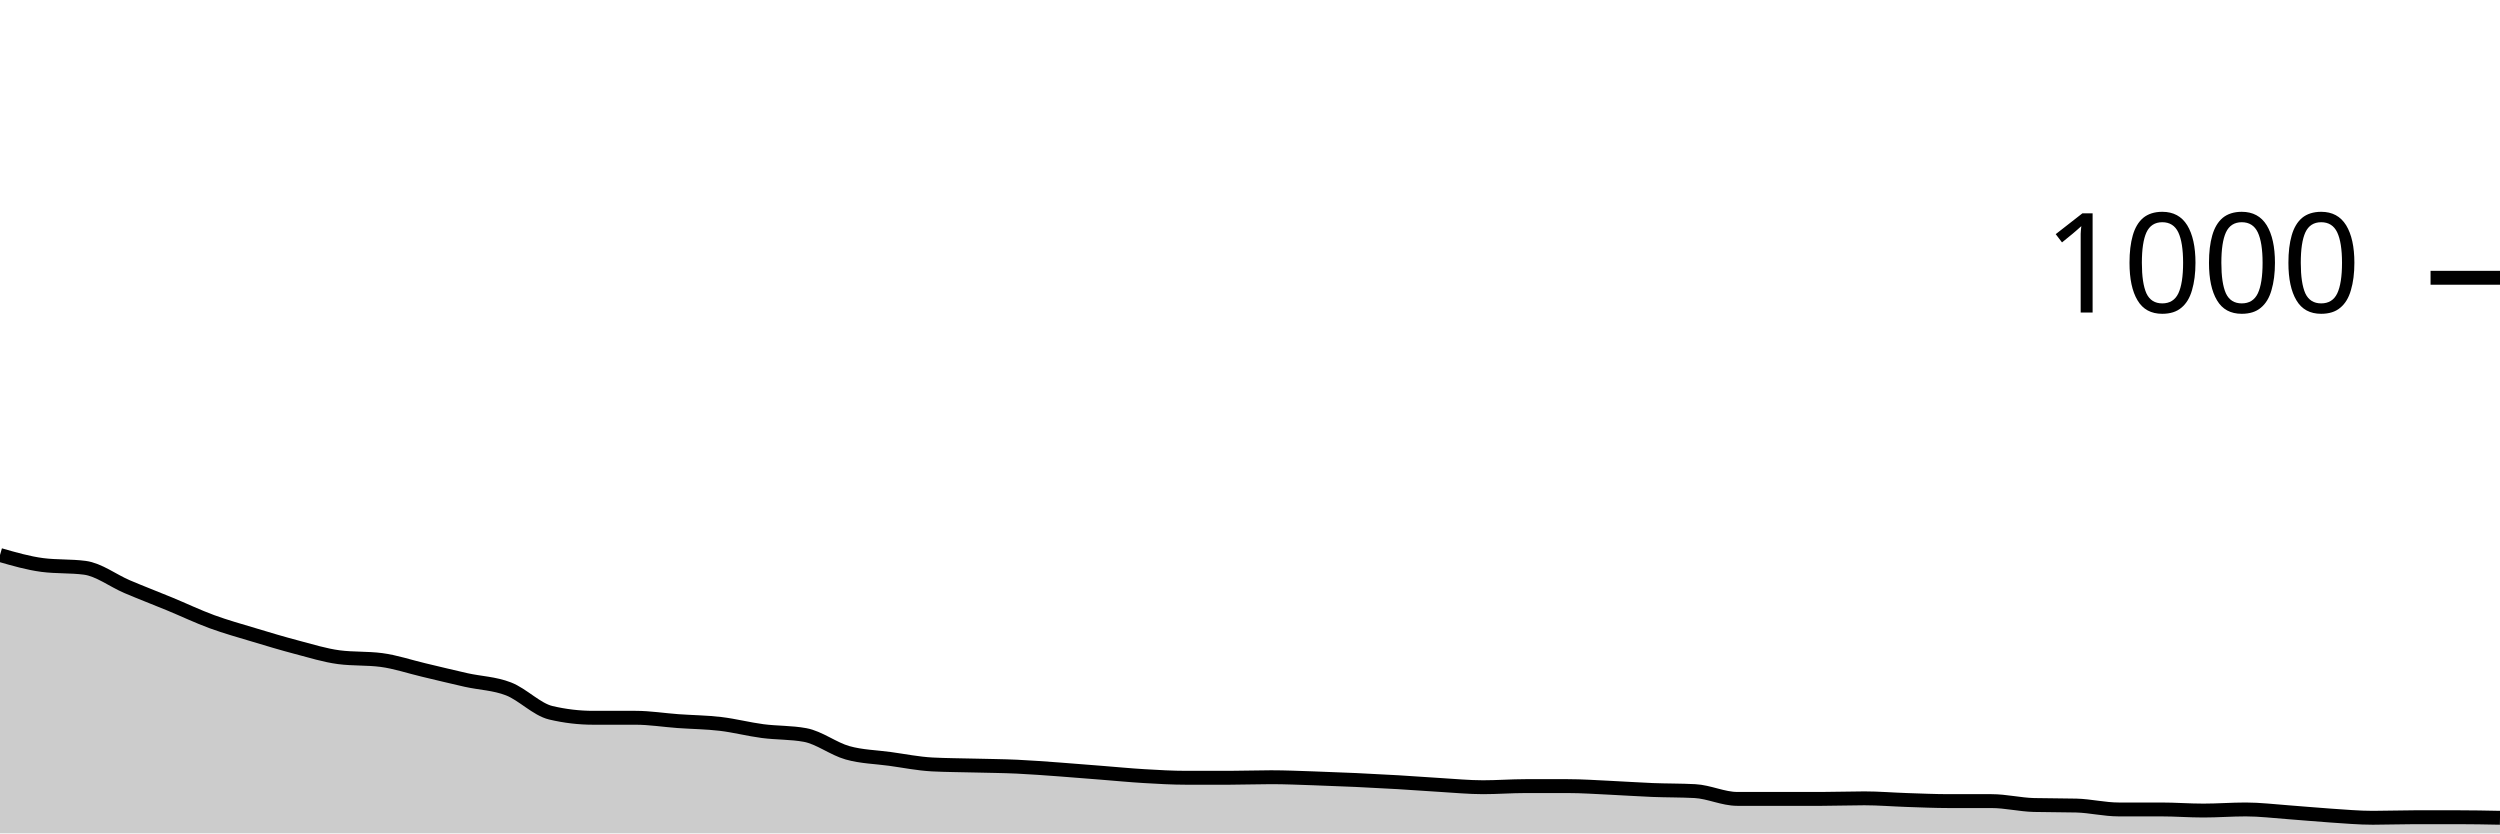
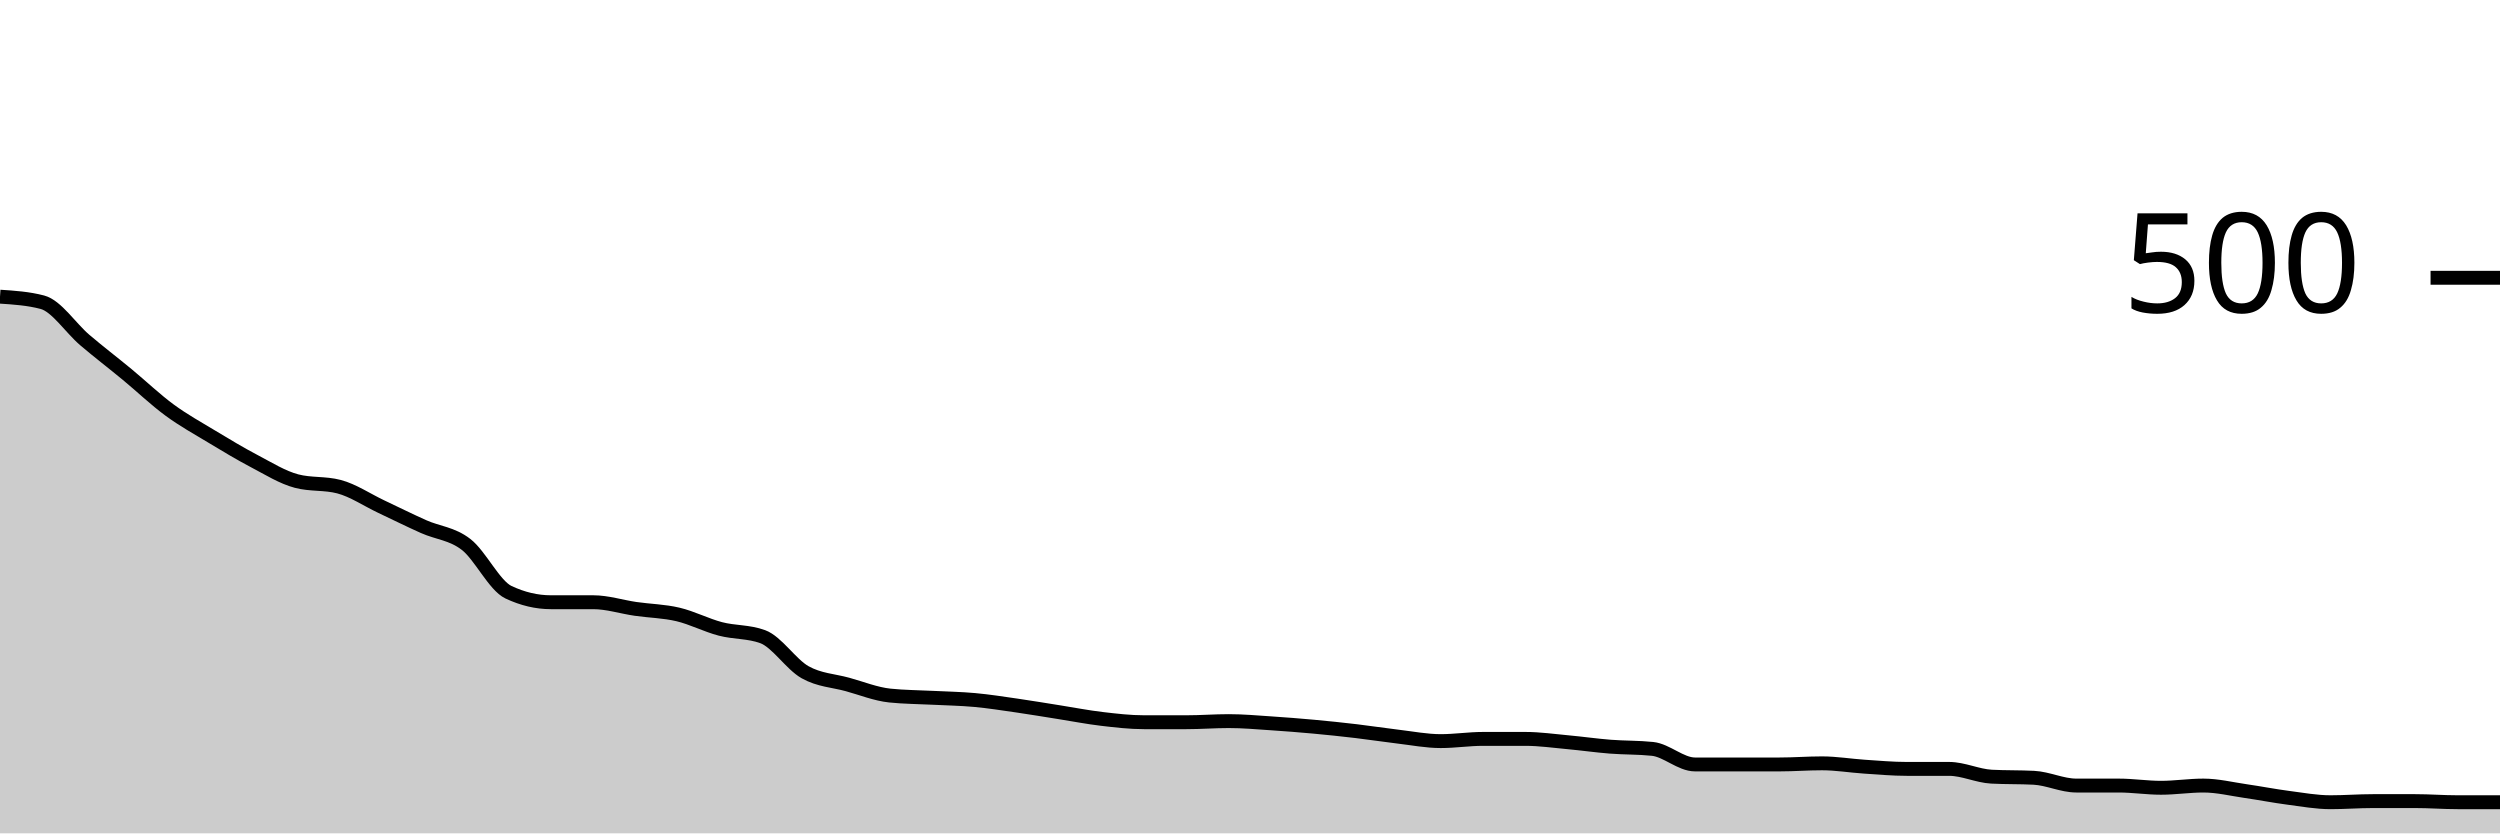
<svg xmlns="http://www.w3.org/2000/svg" viewBox="0 0 180 60">
  <g transform="translate(0,20)">
-     <path class="area" fill="rgba(0, 0, 0, 0.2)" d="M0,19.96C1.017,20.253,2.034,20.547,3.051,20.68C4.068,20.813,5.085,20.747,6.102,20.88C7.119,21.013,8.136,21.807,9.153,22.24C10.169,22.673,11.186,23.06,12.203,23.48C13.22,23.9,14.237,24.387,15.254,24.76C16.271,25.133,17.288,25.413,18.305,25.72C19.322,26.027,20.339,26.333,21.356,26.6C22.373,26.867,23.39,27.187,24.407,27.32C25.424,27.453,26.441,27.387,27.458,27.52C28.475,27.653,29.492,28,30.508,28.24C31.525,28.48,32.542,28.733,33.559,28.96C34.576,29.187,35.593,29.207,36.61,29.6C37.627,29.993,38.644,31.08,39.661,31.32C40.678,31.56,41.695,31.68,42.712,31.68C43.729,31.68,44.746,31.68,45.763,31.68C46.78,31.68,47.797,31.847,48.814,31.92C49.831,31.993,50.847,32,51.864,32.12C52.881,32.24,53.898,32.507,54.915,32.64C55.932,32.773,56.949,32.733,57.966,32.92C58.983,33.107,60,33.913,61.017,34.2C62.034,34.487,63.051,34.5,64.068,34.64C65.085,34.78,66.102,34.987,67.119,35.04C68.136,35.093,69.153,35.093,70.169,35.12C71.186,35.147,72.203,35.153,73.22,35.2C74.237,35.247,75.254,35.327,76.271,35.4C77.288,35.473,78.305,35.56,79.322,35.64C80.339,35.72,81.356,35.82,82.373,35.88C83.39,35.94,84.407,36,85.424,36C86.441,36,87.458,36,88.475,36C89.492,36,90.508,35.96,91.525,35.96C92.542,35.96,93.559,36.007,94.576,36.04C95.593,36.073,96.61,36.113,97.627,36.16C98.644,36.207,99.661,36.26,100.678,36.32C101.695,36.38,102.712,36.46,103.729,36.52C104.746,36.58,105.763,36.68,106.78,36.68C107.797,36.68,108.814,36.6,109.831,36.6C110.847,36.6,111.864,36.6,112.881,36.6C113.898,36.6,114.915,36.673,115.932,36.72C116.949,36.767,117.966,36.84,118.983,36.88C120,36.92,121.017,36.907,122.034,36.96C123.051,37.013,124.068,37.52,125.085,37.52C126.102,37.52,127.119,37.52,128.136,37.52C129.153,37.52,130.169,37.52,131.186,37.52C132.203,37.52,133.22,37.48,134.237,37.48C135.254,37.48,136.271,37.567,137.288,37.6C138.305,37.633,139.322,37.68,140.339,37.68C141.356,37.68,142.373,37.68,143.39,37.68C144.407,37.68,145.424,37.933,146.441,37.96C147.458,37.987,148.475,37.973,149.492,38C150.508,38.027,151.525,38.28,152.542,38.28C153.559,38.28,154.576,38.28,155.593,38.28C156.61,38.28,157.627,38.36,158.644,38.36C159.661,38.36,160.678,38.28,161.695,38.28C162.712,38.28,163.729,38.407,164.746,38.48C165.763,38.553,166.78,38.653,167.797,38.72C168.814,38.787,169.831,38.88,170.847,38.88C171.864,38.88,172.881,38.84,173.898,38.84C174.915,38.84,175.932,38.84,176.949,38.84C177.966,38.84,178.983,38.86,180,38.88L180,40C178.983,40,177.966,40,176.949,40C175.932,40,174.915,40,173.898,40C172.881,40,171.864,40,170.847,40C169.831,40,168.814,40,167.797,40C166.78,40,165.763,40,164.746,40C163.729,40,162.712,40,161.695,40C160.678,40,159.661,40,158.644,40C157.627,40,156.61,40,155.593,40C154.576,40,153.559,40,152.542,40C151.525,40,150.508,40,149.492,40C148.475,40,147.458,40,146.441,40C145.424,40,144.407,40,143.39,40C142.373,40,141.356,40,140.339,40C139.322,40,138.305,40,137.288,40C136.271,40,135.254,40,134.237,40C133.22,40,132.203,40,131.186,40C130.169,40,129.153,40,128.136,40C127.119,40,126.102,40,125.085,40C124.068,40,123.051,40,122.034,40C121.017,40,120,40,118.983,40C117.966,40,116.949,40,115.932,40C114.915,40,113.898,40,112.881,40C111.864,40,110.847,40,109.831,40C108.814,40,107.797,40,106.78,40C105.763,40,104.746,40,103.729,40C102.712,40,101.695,40,100.678,40C99.661,40,98.644,40,97.627,40C96.61,40,95.593,40,94.576,40C93.559,40,92.542,40,91.525,40C90.508,40,89.492,40,88.475,40C87.458,40,86.441,40,85.424,40C84.407,40,83.39,40,82.373,40C81.356,40,80.339,40,79.322,40C78.305,40,77.288,40,76.271,40C75.254,40,74.237,40,73.22,40C72.203,40,71.186,40,70.169,40C69.153,40,68.136,40,67.119,40C66.102,40,65.085,40,64.068,40C63.051,40,62.034,40,61.017,40C60,40,58.983,40,57.966,40C56.949,40,55.932,40,54.915,40C53.898,40,52.881,40,51.864,40C50.847,40,49.831,40,48.814,40C47.797,40,46.78,40,45.763,40C44.746,40,43.729,40,42.712,40C41.695,40,40.678,40,39.661,40C38.644,40,37.627,40,36.61,40C35.593,40,34.576,40,33.559,40C32.542,40,31.525,40,30.508,40C29.492,40,28.475,40,27.458,40C26.441,40,25.424,40,24.407,40C23.39,40,22.373,40,21.356,40C20.339,40,19.322,40,18.305,40C17.288,40,16.271,40,15.254,40C14.237,40,13.22,40,12.203,40C11.186,40,10.169,40,9.153,40C8.136,40,7.119,40,6.102,40C5.085,40,4.068,40,3.051,40C2.034,40,1.017,40,0,40Z" />
-     <path class="line" stroke="black" fill="none" d="M0,19.96C1.017,20.253,2.034,20.547,3.051,20.68C4.068,20.813,5.085,20.747,6.102,20.88C7.119,21.013,8.136,21.807,9.153,22.24C10.169,22.673,11.186,23.06,12.203,23.48C13.22,23.9,14.237,24.387,15.254,24.76C16.271,25.133,17.288,25.413,18.305,25.72C19.322,26.027,20.339,26.333,21.356,26.6C22.373,26.867,23.39,27.187,24.407,27.32C25.424,27.453,26.441,27.387,27.458,27.52C28.475,27.653,29.492,28,30.508,28.24C31.525,28.48,32.542,28.733,33.559,28.96C34.576,29.187,35.593,29.207,36.61,29.6C37.627,29.993,38.644,31.08,39.661,31.32C40.678,31.56,41.695,31.68,42.712,31.68C43.729,31.68,44.746,31.68,45.763,31.68C46.78,31.68,47.797,31.847,48.814,31.92C49.831,31.993,50.847,32,51.864,32.12C52.881,32.24,53.898,32.507,54.915,32.64C55.932,32.773,56.949,32.733,57.966,32.92C58.983,33.107,60,33.913,61.017,34.2C62.034,34.487,63.051,34.5,64.068,34.64C65.085,34.78,66.102,34.987,67.119,35.04C68.136,35.093,69.153,35.093,70.169,35.12C71.186,35.147,72.203,35.153,73.22,35.2C74.237,35.247,75.254,35.327,76.271,35.4C77.288,35.473,78.305,35.56,79.322,35.64C80.339,35.72,81.356,35.82,82.373,35.88C83.39,35.94,84.407,36,85.424,36C86.441,36,87.458,36,88.475,36C89.492,36,90.508,35.96,91.525,35.96C92.542,35.96,93.559,36.007,94.576,36.04C95.593,36.073,96.61,36.113,97.627,36.16C98.644,36.207,99.661,36.26,100.678,36.32C101.695,36.38,102.712,36.46,103.729,36.52C104.746,36.58,105.763,36.68,106.78,36.68C107.797,36.68,108.814,36.6,109.831,36.6C110.847,36.6,111.864,36.6,112.881,36.6C113.898,36.6,114.915,36.673,115.932,36.72C116.949,36.767,117.966,36.84,118.983,36.88C120,36.92,121.017,36.907,122.034,36.96C123.051,37.013,124.068,37.52,125.085,37.52C126.102,37.52,127.119,37.52,128.136,37.52C129.153,37.52,130.169,37.52,131.186,37.52C132.203,37.52,133.22,37.48,134.237,37.48C135.254,37.48,136.271,37.567,137.288,37.6C138.305,37.633,139.322,37.68,140.339,37.68C141.356,37.68,142.373,37.68,143.39,37.68C144.407,37.68,145.424,37.933,146.441,37.96C147.458,37.987,148.475,37.973,149.492,38C150.508,38.027,151.525,38.28,152.542,38.28C153.559,38.28,154.576,38.28,155.593,38.28C156.61,38.28,157.627,38.36,158.644,38.36C159.661,38.36,160.678,38.28,161.695,38.28C162.712,38.28,163.729,38.407,164.746,38.48C165.763,38.553,166.78,38.653,167.797,38.72C168.814,38.787,169.831,38.88,170.847,38.88C171.864,38.88,172.881,38.84,173.898,38.84C174.915,38.84,175.932,38.84,176.949,38.84C177.966,38.84,178.983,38.86,180,38.88" />
+     <path class="area" fill="rgba(0, 0, 0, 0.2)" d="M0,1.36C1.017,1.427,2.034,1.493,3.051,1.76C4.068,2.027,5.085,3.613,6.102,4.48C7.119,5.347,8.136,6.12,9.153,6.96C10.169,7.8,11.186,8.773,12.203,9.52C13.22,10.267,14.237,10.827,15.254,11.44C16.271,12.053,17.288,12.667,18.305,13.2C19.322,13.733,20.339,14.373,21.356,14.64C22.373,14.907,23.39,14.773,24.407,15.04C25.424,15.307,26.441,16,27.458,16.48C28.475,16.96,29.492,17.467,30.508,17.92C31.525,18.373,32.542,18.413,33.559,19.2C34.576,19.987,35.593,22.16,36.61,22.64C37.627,23.12,38.644,23.36,39.661,23.36C40.678,23.36,41.695,23.36,42.712,23.36C43.729,23.36,44.746,23.693,45.763,23.84C46.78,23.987,47.797,24,48.814,24.24C49.831,24.48,50.847,25.013,51.864,25.28C52.881,25.547,53.898,25.467,54.915,25.84C55.932,26.213,56.949,27.827,57.966,28.4C58.983,28.973,60,29,61.017,29.28C62.034,29.56,63.051,29.973,64.068,30.08C65.085,30.187,66.102,30.187,67.119,30.24C68.136,30.293,69.153,30.307,70.169,30.4C71.186,30.493,72.203,30.653,73.22,30.8C74.237,30.947,75.254,31.12,76.271,31.28C77.288,31.44,78.305,31.64,79.322,31.76C80.339,31.88,81.356,32,82.373,32C83.39,32,84.407,32,85.424,32C86.441,32,87.458,31.92,88.475,31.92C89.492,31.92,90.508,32.013,91.525,32.08C92.542,32.147,93.559,32.227,94.576,32.32C95.593,32.413,96.61,32.52,97.627,32.64C98.644,32.76,99.661,32.92,100.678,33.04C101.695,33.16,102.712,33.36,103.729,33.36C104.746,33.36,105.763,33.2,106.78,33.2C107.797,33.2,108.814,33.2,109.831,33.2C110.847,33.2,111.864,33.347,112.881,33.44C113.898,33.533,114.915,33.68,115.932,33.76C116.949,33.84,117.966,33.813,118.983,33.92C120,34.027,121.017,35.04,122.034,35.04C123.051,35.04,124.068,35.04,125.085,35.04C126.102,35.04,127.119,35.04,128.136,35.04C129.153,35.04,130.169,34.96,131.186,34.96C132.203,34.96,133.22,35.133,134.237,35.2C135.254,35.267,136.271,35.36,137.288,35.36C138.305,35.36,139.322,35.36,140.339,35.36C141.356,35.36,142.373,35.867,143.39,35.92C144.407,35.973,145.424,35.947,146.441,36C147.458,36.053,148.475,36.56,149.492,36.56C150.508,36.56,151.525,36.56,152.542,36.56C153.559,36.56,154.576,36.72,155.593,36.72C156.61,36.72,157.627,36.56,158.644,36.56C159.661,36.56,160.678,36.813,161.695,36.96C162.712,37.107,163.729,37.307,164.746,37.44C165.763,37.573,166.78,37.76,167.797,37.76C168.814,37.76,169.831,37.68,170.847,37.68C171.864,37.68,172.881,37.68,173.898,37.68C174.915,37.68,175.932,37.76,176.949,37.76C177.966,37.76,178.983,37.76,180,37.76L180,40C178.983,40,177.966,40,176.949,40C175.932,40,174.915,40,173.898,40C172.881,40,171.864,40,170.847,40C169.831,40,168.814,40,167.797,40C166.78,40,165.763,40,164.746,40C163.729,40,162.712,40,161.695,40C160.678,40,159.661,40,158.644,40C157.627,40,156.61,40,155.593,40C154.576,40,153.559,40,152.542,40C151.525,40,150.508,40,149.492,40C148.475,40,147.458,40,146.441,40C145.424,40,144.407,40,143.39,40C142.373,40,141.356,40,140.339,40C139.322,40,138.305,40,137.288,40C136.271,40,135.254,40,134.237,40C133.22,40,132.203,40,131.186,40C130.169,40,129.153,40,128.136,40C127.119,40,126.102,40,125.085,40C124.068,40,123.051,40,122.034,40C121.017,40,120,40,118.983,40C117.966,40,116.949,40,115.932,40C114.915,40,113.898,40,112.881,40C111.864,40,110.847,40,109.831,40C108.814,40,107.797,40,106.78,40C105.763,40,104.746,40,103.729,40C102.712,40,101.695,40,100.678,40C99.661,40,98.644,40,97.627,40C96.61,40,95.593,40,94.576,40C93.559,40,92.542,40,91.525,40C90.508,40,89.492,40,88.475,40C87.458,40,86.441,40,85.424,40C84.407,40,83.39,40,82.373,40C81.356,40,80.339,40,79.322,40C78.305,40,77.288,40,76.271,40C75.254,40,74.237,40,73.22,40C72.203,40,71.186,40,70.169,40C69.153,40,68.136,40,67.119,40C66.102,40,65.085,40,64.068,40C63.051,40,62.034,40,61.017,40C60,40,58.983,40,57.966,40C56.949,40,55.932,40,54.915,40C53.898,40,52.881,40,51.864,40C50.847,40,49.831,40,48.814,40C47.797,40,46.78,40,45.763,40C44.746,40,43.729,40,42.712,40C41.695,40,40.678,40,39.661,40C38.644,40,37.627,40,36.61,40C35.593,40,34.576,40,33.559,40C32.542,40,31.525,40,30.508,40C29.492,40,28.475,40,27.458,40C26.441,40,25.424,40,24.407,40C23.39,40,22.373,40,21.356,40C20.339,40,19.322,40,18.305,40C17.288,40,16.271,40,15.254,40C14.237,40,13.22,40,12.203,40C11.186,40,10.169,40,9.153,40C8.136,40,7.119,40,6.102,40C5.085,40,4.068,40,3.051,40C2.034,40,1.017,40,0,40Z" />
+     <path class="line" stroke="black" fill="none" d="M0,1.36C1.017,1.427,2.034,1.493,3.051,1.76C4.068,2.027,5.085,3.613,6.102,4.48C7.119,5.347,8.136,6.12,9.153,6.96C10.169,7.8,11.186,8.773,12.203,9.52C13.22,10.267,14.237,10.827,15.254,11.44C16.271,12.053,17.288,12.667,18.305,13.2C19.322,13.733,20.339,14.373,21.356,14.64C22.373,14.907,23.39,14.773,24.407,15.04C25.424,15.307,26.441,16,27.458,16.48C28.475,16.96,29.492,17.467,30.508,17.92C31.525,18.373,32.542,18.413,33.559,19.2C34.576,19.987,35.593,22.16,36.61,22.64C37.627,23.12,38.644,23.36,39.661,23.36C40.678,23.36,41.695,23.36,42.712,23.36C43.729,23.36,44.746,23.693,45.763,23.84C46.78,23.987,47.797,24,48.814,24.24C49.831,24.48,50.847,25.013,51.864,25.28C52.881,25.547,53.898,25.467,54.915,25.84C55.932,26.213,56.949,27.827,57.966,28.4C58.983,28.973,60,29,61.017,29.28C62.034,29.56,63.051,29.973,64.068,30.08C65.085,30.187,66.102,30.187,67.119,30.24C68.136,30.293,69.153,30.307,70.169,30.4C71.186,30.493,72.203,30.653,73.22,30.8C74.237,30.947,75.254,31.12,76.271,31.28C77.288,31.44,78.305,31.64,79.322,31.76C80.339,31.88,81.356,32,82.373,32C83.39,32,84.407,32,85.424,32C86.441,32,87.458,31.92,88.475,31.92C89.492,31.92,90.508,32.013,91.525,32.08C92.542,32.147,93.559,32.227,94.576,32.32C95.593,32.413,96.61,32.52,97.627,32.64C98.644,32.76,99.661,32.92,100.678,33.04C101.695,33.16,102.712,33.36,103.729,33.36C104.746,33.36,105.763,33.2,106.78,33.2C107.797,33.2,108.814,33.2,109.831,33.2C110.847,33.2,111.864,33.347,112.881,33.44C113.898,33.533,114.915,33.68,115.932,33.76C116.949,33.84,117.966,33.813,118.983,33.92C120,34.027,121.017,35.04,122.034,35.04C123.051,35.04,124.068,35.04,125.085,35.04C126.102,35.04,127.119,35.04,128.136,35.04C129.153,35.04,130.169,34.96,131.186,34.96C132.203,34.96,133.22,35.133,134.237,35.2C135.254,35.267,136.271,35.36,137.288,35.36C138.305,35.36,139.322,35.36,140.339,35.36C141.356,35.36,142.373,35.867,143.39,35.92C144.407,35.973,145.424,35.947,146.441,36C147.458,36.053,148.475,36.56,149.492,36.56C150.508,36.56,151.525,36.56,152.542,36.56C153.559,36.56,154.576,36.72,155.593,36.72C156.61,36.72,157.627,36.56,158.644,36.56C159.661,36.56,160.678,36.813,161.695,36.96C162.712,37.107,163.729,37.307,164.746,37.44C165.763,37.573,166.78,37.76,167.797,37.76C168.814,37.76,169.831,37.68,170.847,37.68C171.864,37.68,172.881,37.68,173.898,37.68C174.915,37.68,175.932,37.76,176.949,37.76C177.966,37.76,178.983,37.76,180,37.76" />
    <path class="axis-ceiling" stroke-width="1" stroke="black" fill="none" d="M175,0L180,0" />
-     <text class="axis-ceiling-label" font-family="sans-serif" text-anchor="end" font-size="10px" x="170" y="2.5">1000</text>
+     <text class="axis-ceiling-label" font-family="sans-serif" text-anchor="end" font-size="10px" x="170" y="2.5">500</text>
  </g>
</svg>
